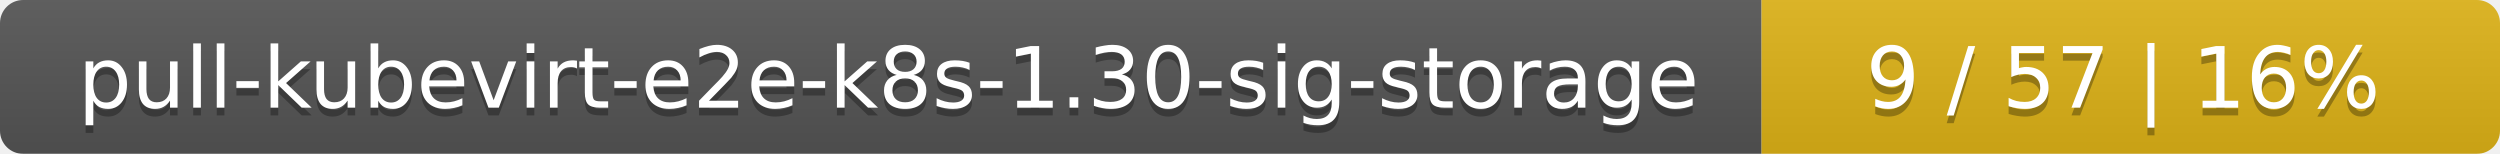
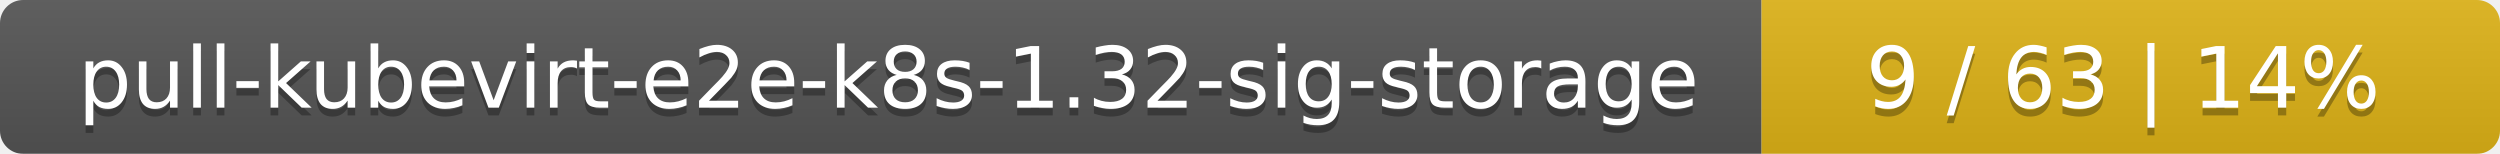
<svg xmlns="http://www.w3.org/2000/svg" width="325" height="20">
  <linearGradient id="smooth" x2="0" y2="100%">
    <stop offset="0" stop-color="#bbb" stop-opacity=".1" />
    <stop offset="1" stop-opacity=".1" />
  </linearGradient>
  <mask id="round">
    <rect width="325" height="20" rx="3" fill="#fff" />
  </mask>
  <g mask="url(#round)">
    <rect width="229" height="20" fill="#555" />
    <rect x="229" width="96" height="20" fill="#dfb317" />
    <rect width="325" height="20" fill="url(#smooth)" />
  </g>
  <g fill="#fff" text-anchor="middle" font-family="DejaVu Sans,Verdana,Geneva,sans-serif" font-size="11">
-     <text x="115.5" y="15" fill="#010101" fill-opacity=".3">pull-kubevirt-e2e-k8s-1.30-sig-storage</text>
-     <text x="115.5" y="14">pull-kubevirt-e2e-k8s-1.30-sig-storage</text>
-     <text x="276" y="15" fill="#010101" fill-opacity=".3">9 / 57    |    16%</text>
-     <text x="276" y="14">9 / 57    |    16%</text>
+     <text x="115.5" y="15" fill="#010101" fill-opacity=".3">pull-kubevirt-e2e-k8s-1.32-sig-storage</text>
+     <text x="115.5" y="14">pull-kubevirt-e2e-k8s-1.32-sig-storage</text>
+     <text x="276" y="15" fill="#010101" fill-opacity=".3">9 / 63    |    14%</text>
+     <text x="276" y="14">9 / 63    |    14%</text>
  </g>
</svg>
